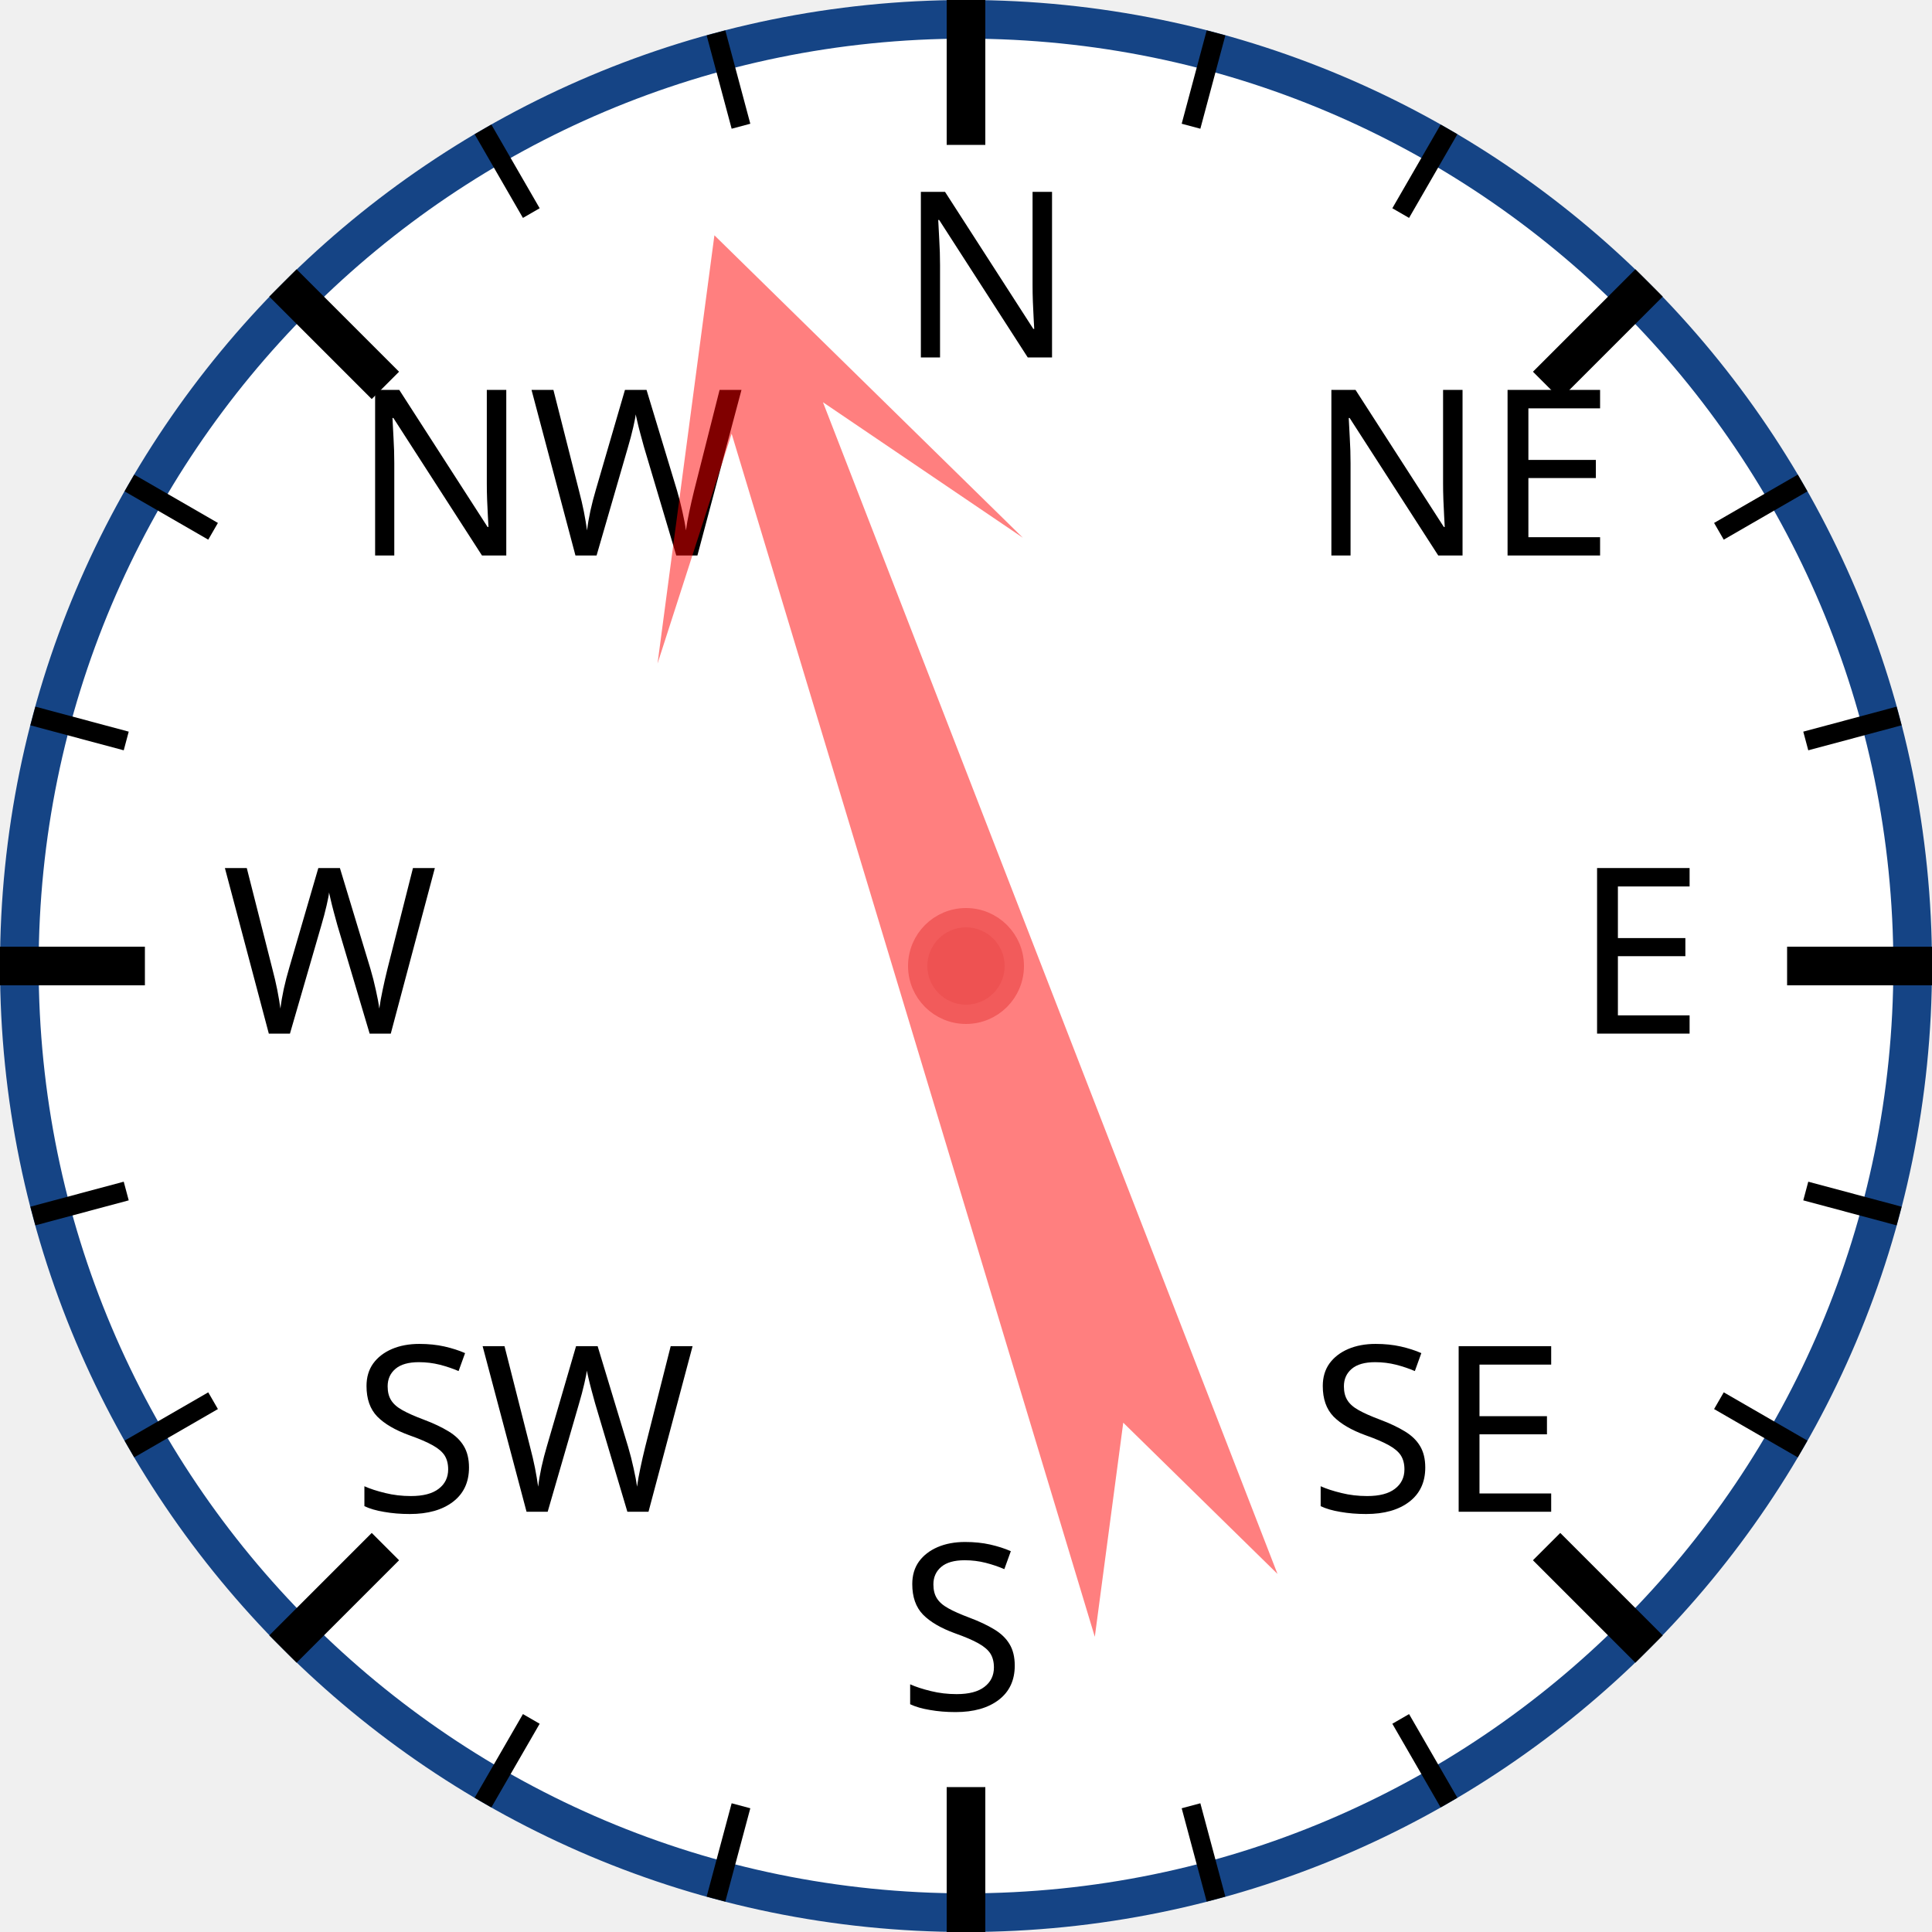
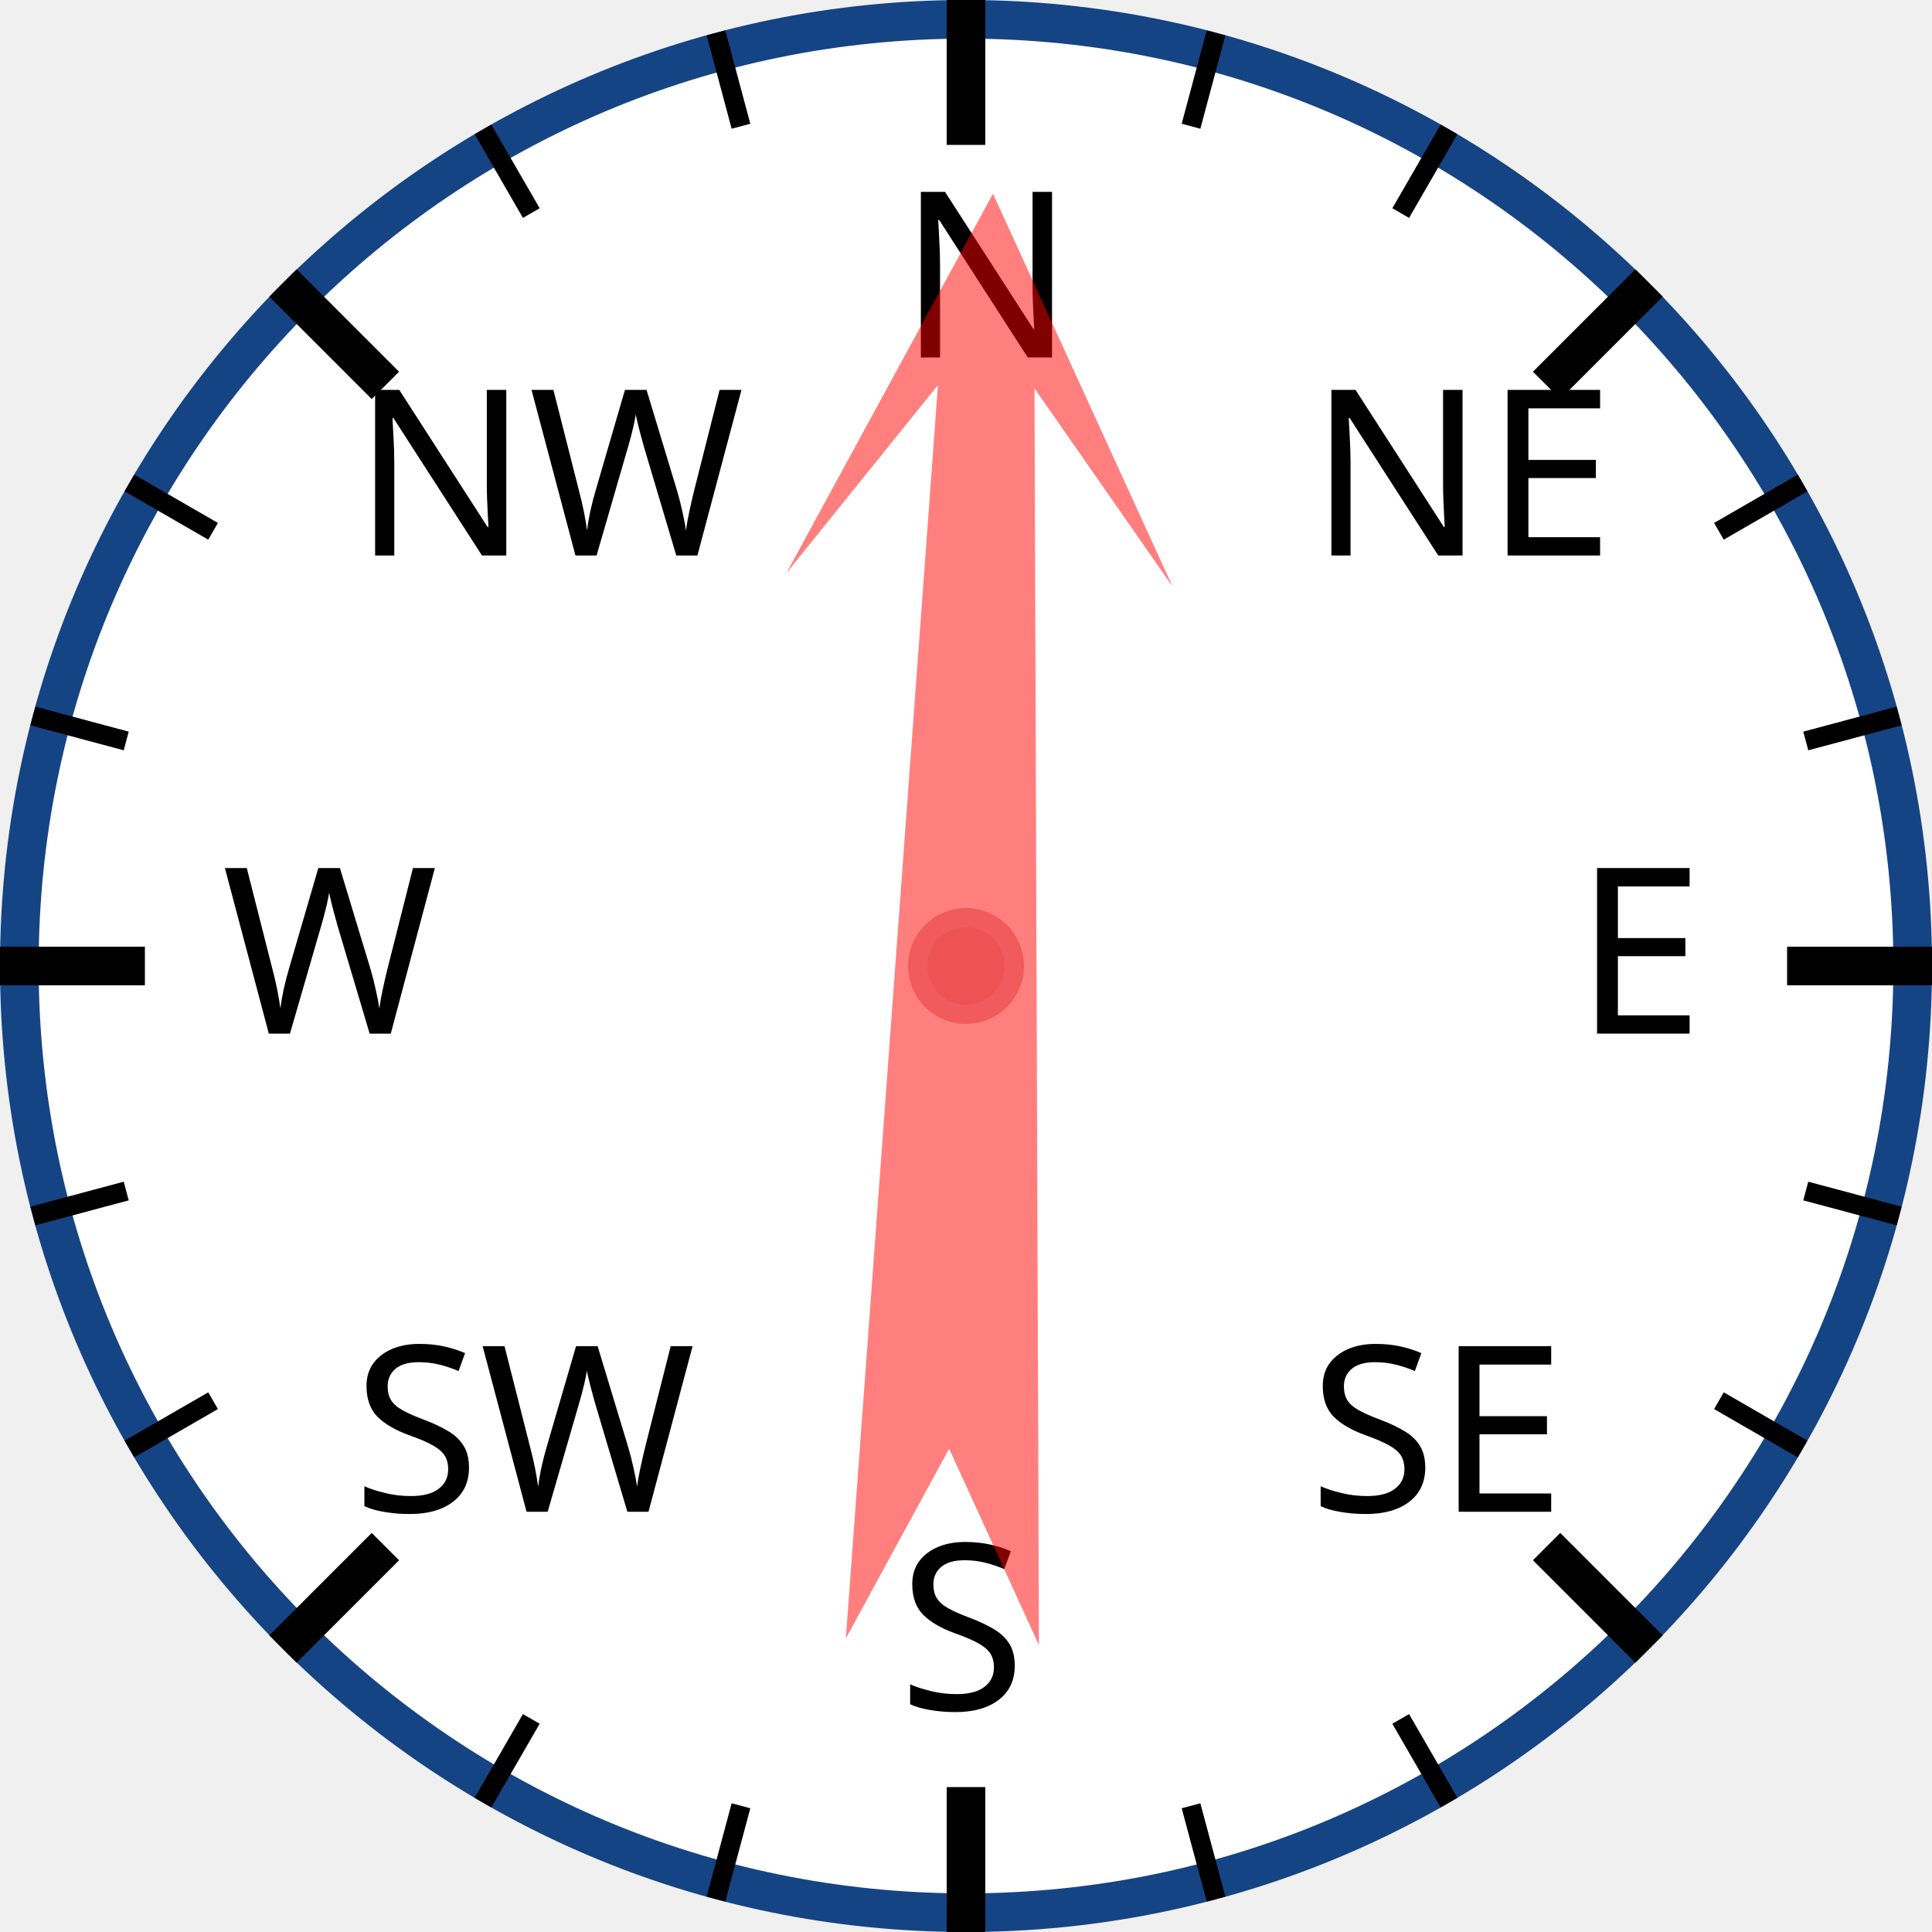
<svg xmlns="http://www.w3.org/2000/svg" width="120px" height="120px" viewBox="0 0 200 200">
  <circle cx="100" cy="100" r="98" style="fill: white; stroke: #154485; stroke-width: 4;" />
  <text x="93.0" y="37.0" style="font-family: sans-serif; font-size: 18pt;">N</text>
  <line x1="100.0" y1="0.0" x2="100.0" y2="15.0" style="stroke: black; stroke-width: 4;" />
  <line x1="74.118" y1="3.407" x2="76.706" y2="13.067" style="stroke: black; stroke-width: 2;" />
  <line x1="50" y1="13.397" x2="55" y2="22.058" style="stroke: black; stroke-width: 2;" />
  <text x="36.503" y="57.503" style="font-family: sans-serif; font-size: 18pt;">NW</text>
  <line x1="29.289" y1="29.289" x2="39.896" y2="39.896" style="stroke: black; stroke-width: 4;" />
  <line x1="13.397" y1="50" x2="22.058" y2="55" style="stroke: black; stroke-width: 2;" />
  <line x1="3.407" y1="74.118" x2="13.067" y2="76.706" style="stroke: black; stroke-width: 2;" />
  <text x="23.0" y="107.0" style="font-family: sans-serif; font-size: 18pt;">W</text>
  <line x1="0.0" y1="100.0" x2="15.0" y2="100.0" style="stroke: black; stroke-width: 4;" />
  <line x1="3.407" y1="125.882" x2="13.067" y2="123.294" style="stroke: black; stroke-width: 2;" />
  <line x1="13.397" y1="150" x2="22.058" y2="145" style="stroke: black; stroke-width: 2;" />
  <text x="36.503" y="156.497" style="font-family: sans-serif; font-size: 18pt;">SW</text>
  <line x1="29.289" y1="170.711" x2="39.896" y2="160.104" style="stroke: black; stroke-width: 4;" />
  <line x1="50" y1="186.603" x2="55" y2="177.942" style="stroke: black; stroke-width: 2;" />
  <line x1="74.118" y1="196.593" x2="76.706" y2="186.933" style="stroke: black; stroke-width: 2;" />
  <text x="93" y="177.0" style="font-family: sans-serif; font-size: 18pt;">S</text>
  <line x1="100" y1="200.0" x2="100" y2="185.0" style="stroke: black; stroke-width: 4;" />
  <line x1="125.882" y1="196.593" x2="123.294" y2="186.933" style="stroke: black; stroke-width: 2;" />
  <line x1="150.0" y1="186.603" x2="145.0" y2="177.942" style="stroke: black; stroke-width: 2;" />
  <text x="135.497" y="156.497" style="font-family: sans-serif; font-size: 18pt;">SE</text>
  <line x1="170.711" y1="170.711" x2="160.104" y2="160.104" style="stroke: black; stroke-width: 4;" />
  <line x1="186.603" y1="150" x2="177.942" y2="145" style="stroke: black; stroke-width: 2;" />
  <line x1="196.593" y1="125.882" x2="186.933" y2="123.294" style="stroke: black; stroke-width: 2;" />
  <text x="163.0" y="107" style="font-family: sans-serif; font-size: 18pt;">E</text>
  <line x1="200.0" y1="100" x2="185.0" y2="100" style="stroke: black; stroke-width: 4;" />
  <line x1="196.593" y1="74.118" x2="186.933" y2="76.706" style="stroke: black; stroke-width: 2;" />
  <line x1="186.603" y1="50" x2="177.942" y2="55" style="stroke: black; stroke-width: 2;" />
  <text x="135.497" y="57.503" style="font-family: sans-serif; font-size: 18pt;">NE</text>
  <line x1="170.711" y1="29.289" x2="160.104" y2="39.896" style="stroke: black; stroke-width: 4;" />
  <line x1="150" y1="13.397" x2="145" y2="22.058" style="stroke: black; stroke-width: 2;" />
  <line x1="125.882" y1="3.407" x2="123.294" y2="13.067" style="stroke: black; stroke-width: 2;" />
-   <polygon points="100 20 120 60 105 40 110 170 100 150 90 170 95 40 80 60" style="fill: red; fill-opacity: 0.5;" transform="rotate(341,100,100)" />
+   <polygon points="100 20 120 60 105 40 110 170 100 150 90 170 95 40 80 60" style="fill: red; fill-opacity: 0.5;" transform="rotate(2,100,100)" />
  <circle cx="100" cy="100" r="5" style="fill: #EE5252; stroke: #F25B5B; stroke-width: 2;" />
</svg>
